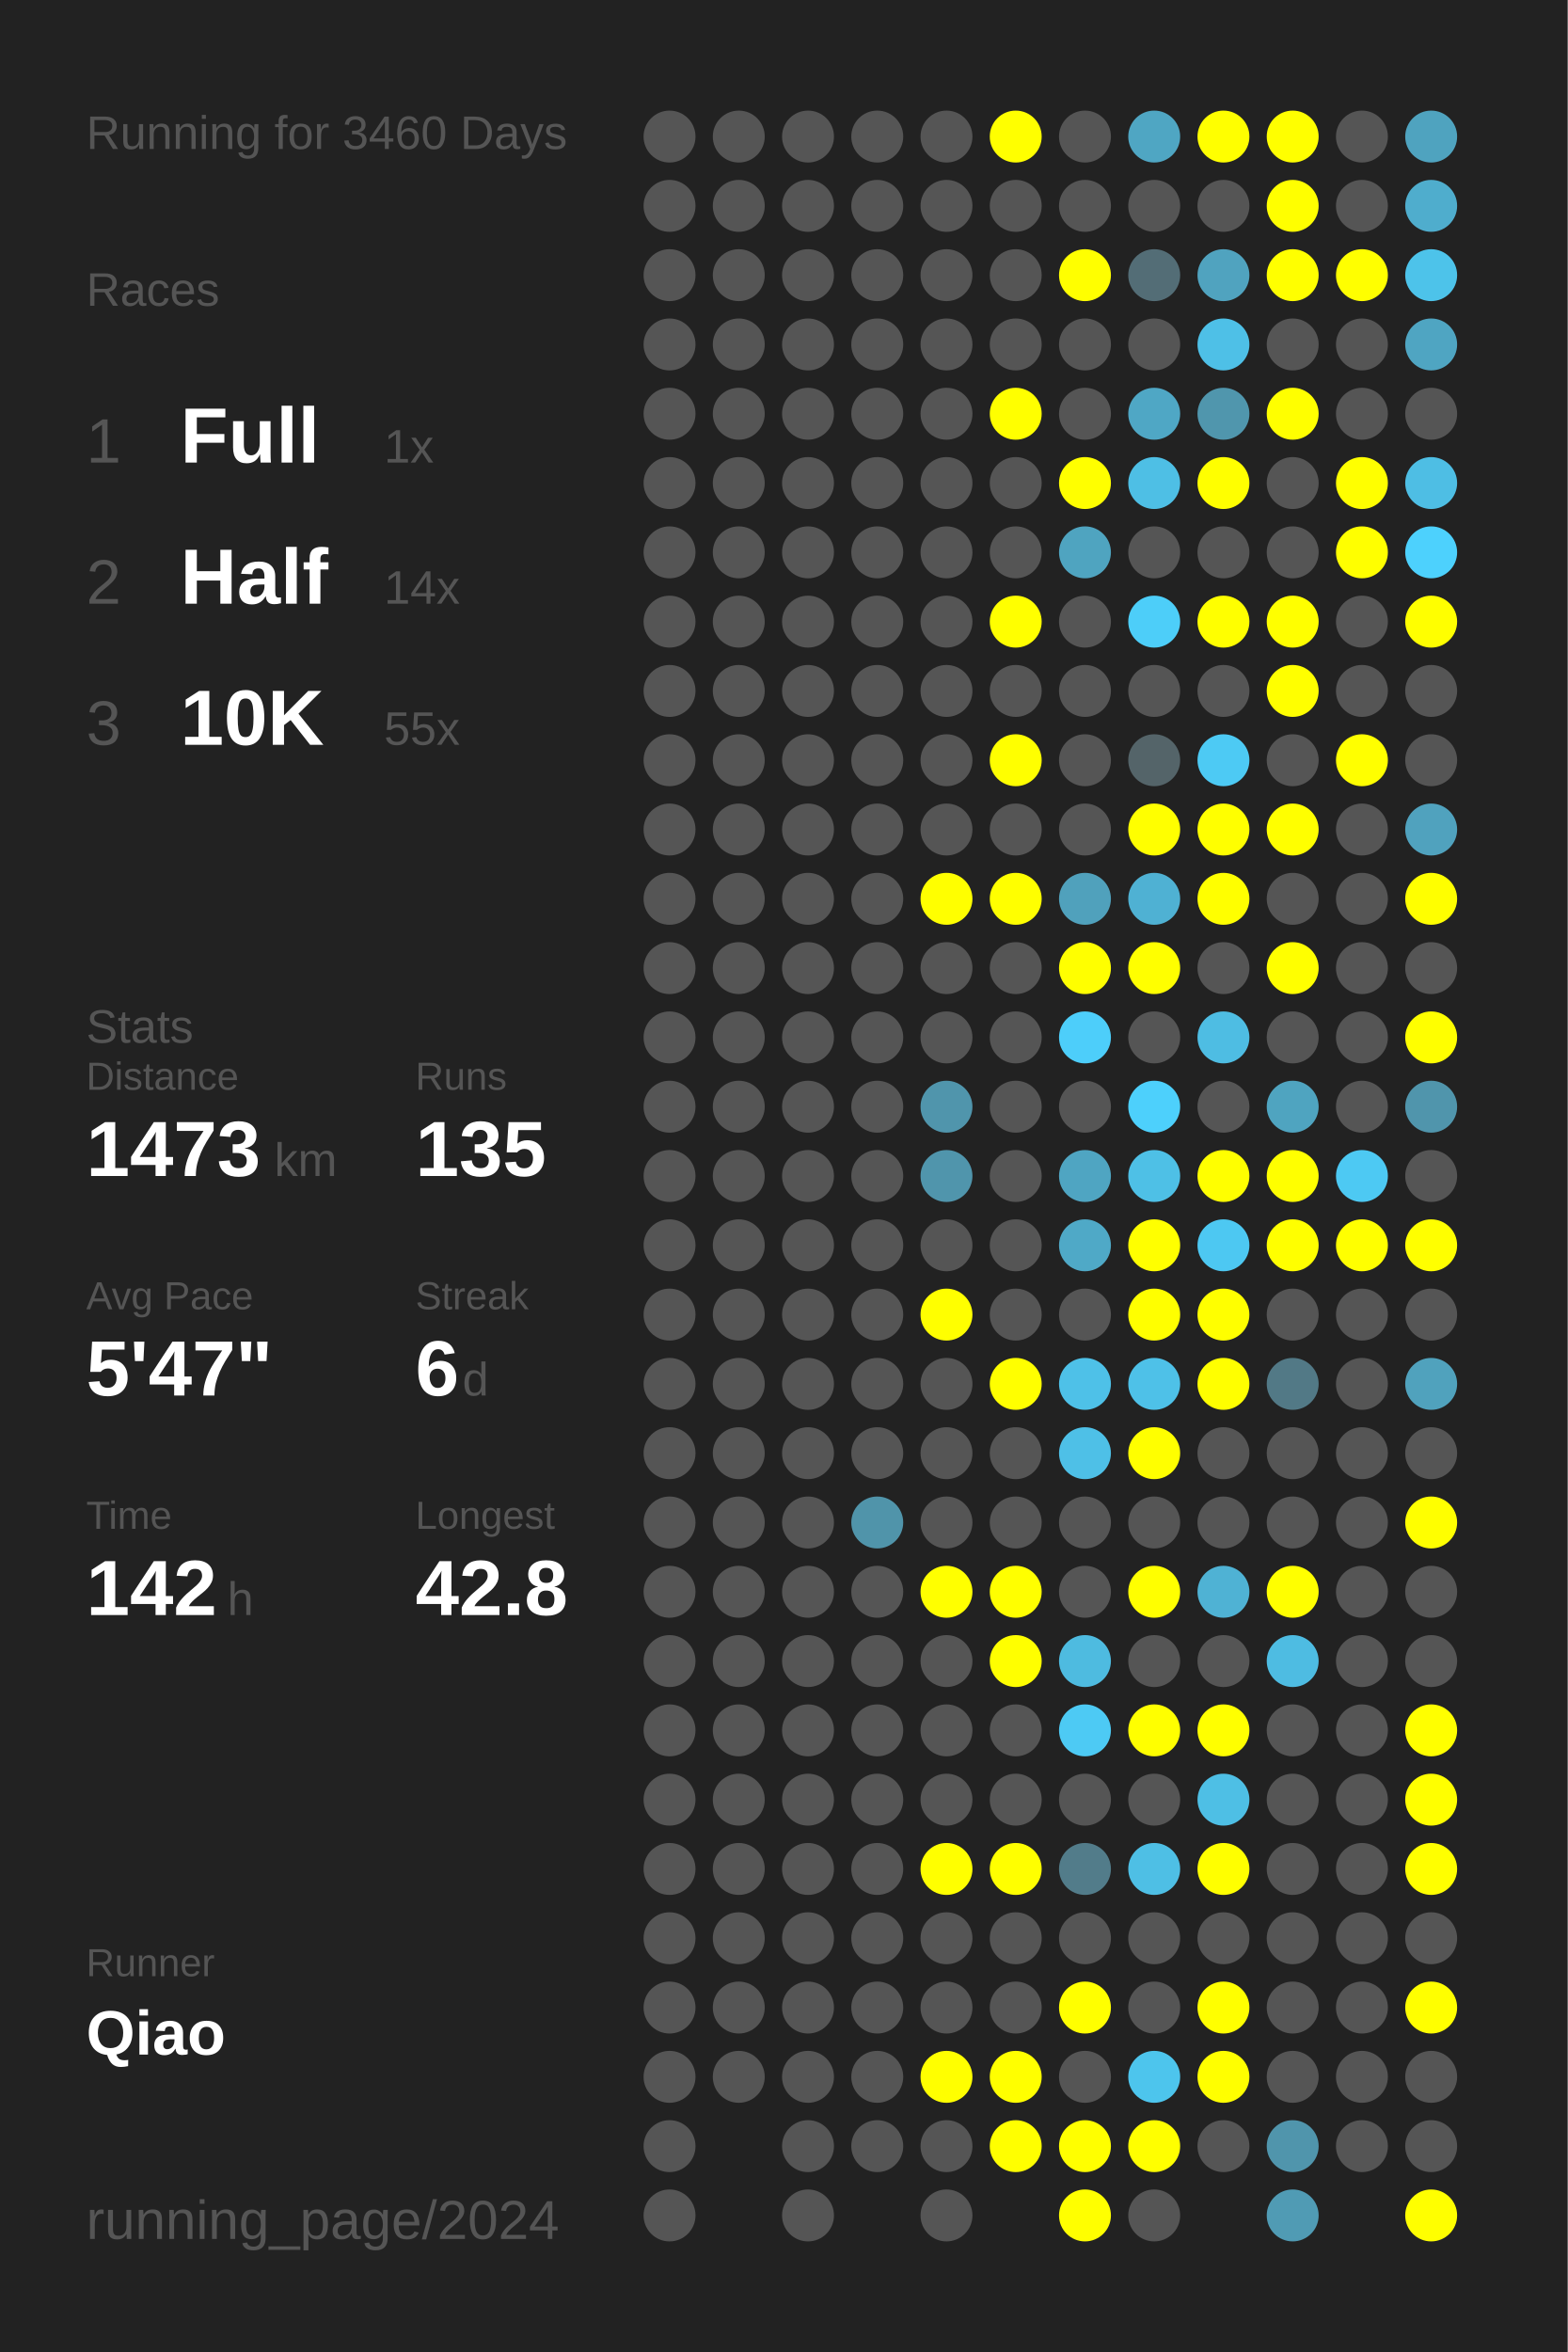
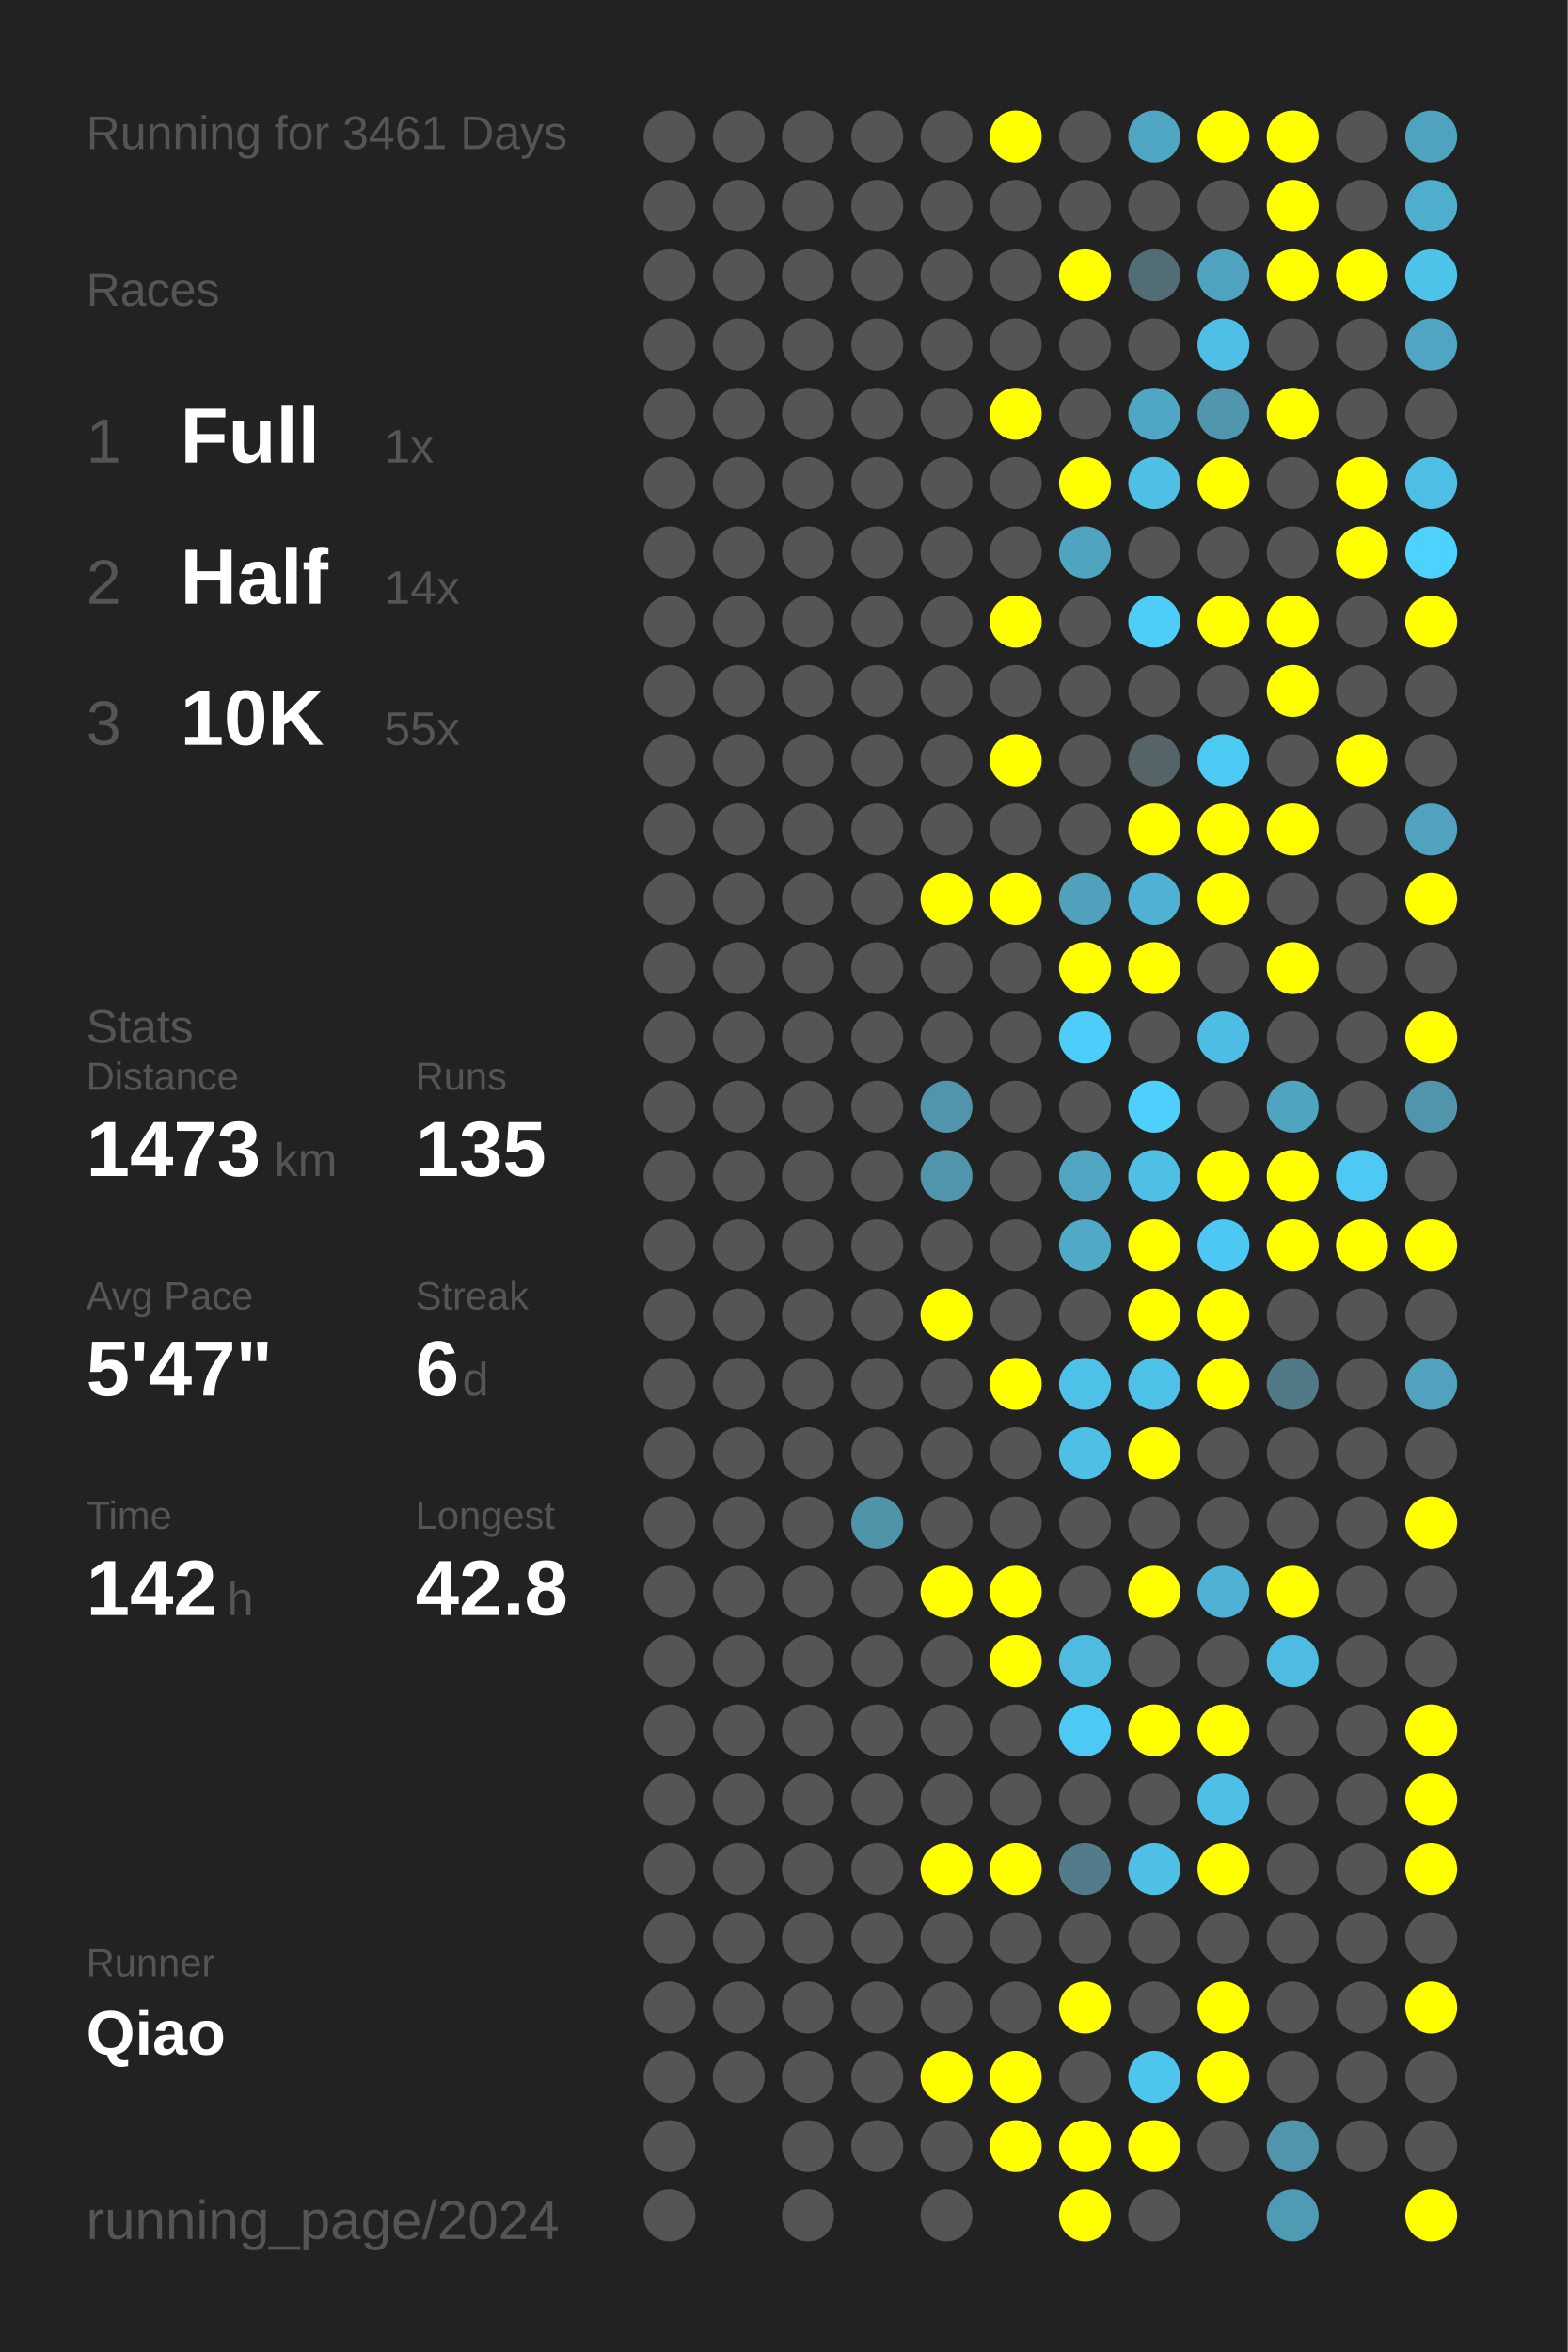
<svg xmlns="http://www.w3.org/2000/svg" baseProfile="full" height="300mm" version="1.1" viewBox="0,0,200,300" width="200mm">
  <defs />
  <rect fill="#222222" height="300" width="200" x="0" y="0" />
-   <text fill="#555555" style="font-size:6px; font-family:Arial;" x="11" y="19">Running for 3460 Days</text>
+   <text fill="#555555" style="font-size:6px; font-family:Arial;" x="11" y="19">Running for 3461 Days</text>
  <text fill="#555555" style="font-size:6px; font-family:Arial;" x="11" y="39">Races</text>
  <text fill="#555555" style="font-size:8px; font-family:Arial;" x="11" y="59">1</text>
  <text fill="#FFFFFF" style="font-size:10px; font-family:Arial; font-weight:bold;" x="23" y="59">Full</text>
  <text fill="#555555" style="font-size:6px; font-family:Arial;" x="49" y="59">1x</text>
  <text fill="#555555" style="font-size:8px; font-family:Arial;" x="11" y="77">2</text>
  <text fill="#FFFFFF" style="font-size:10px; font-family:Arial; font-weight:bold;" x="23" y="77">Half</text>
  <text fill="#555555" style="font-size:6px; font-family:Arial;" x="49" y="77">14x</text>
  <text fill="#555555" style="font-size:8px; font-family:Arial;" x="11" y="95">3</text>
  <text fill="#FFFFFF" style="font-size:10px; font-family:Arial; font-weight:bold;" x="23" y="95">10K</text>
  <text fill="#555555" style="font-size:6px; font-family:Arial;" x="49" y="95">55x</text>
  <text fill="#555555" style="font-size:6px; font-family:Arial;" x="11" y="133">Stats</text>
  <text fill="#555555" style="font-size:5px; font-family:Arial;" x="11" y="139">Distance</text>
  <text fill="#FFFFFF" style="font-size:10px; font-family:Arial; font-weight:bold;" x="11" y="150">1473</text>
  <text fill="#555555" style="font-size:6px; font-family:Arial;" x="35" y="150">km</text>
  <text fill="#555555" style="font-size:5px; font-family:Arial;" x="53" y="139">Runs</text>
  <text fill="#FFFFFF" style="font-size:10px; font-family:Arial; font-weight:bold;" x="53" y="150">135</text>
  <text fill="#555555" style="font-size:5px; font-family:Arial;" x="11" y="167">Avg Pace</text>
  <text fill="#FFFFFF" style="font-size:10px; font-family:Arial; font-weight:bold;" x="11" y="178">5'47"</text>
  <text fill="#555555" style="font-size:5px; font-family:Arial;" x="53" y="167">Streak</text>
  <text fill="#FFFFFF" style="font-size:10px; font-family:Arial; font-weight:bold;" x="53" y="178">6</text>
  <text fill="#555555" style="font-size:6px; font-family:Arial;" x="59" y="178">d</text>
  <text fill="#555555" style="font-size:5px; font-family:Arial;" x="11" y="195">Time</text>
  <text fill="#FFFFFF" style="font-size:10px; font-family:Arial; font-weight:bold;" x="11" y="206">142</text>
  <text fill="#555555" style="font-size:6px; font-family:Arial;" x="29" y="206">h</text>
  <text fill="#555555" style="font-size:5px; font-family:Arial;" x="53" y="195">Longest</text>
  <text fill="#FFFFFF" style="font-size:10px; font-family:Arial; font-weight:bold;" x="53" y="206">42.8</text>
  <text fill="#555555" style="font-size:5px; font-family:Arial;" x="11" y="252.065">Runner</text>
  <text fill="#FFFFFF" style="font-size:8px; font-family:Arial; font-weight:bold;" x="11" y="262.065">Qiao</text>
  <text fill="#555555" style="font-size:7px; font-family:Arial;" x="11" y="285.581">running_page/2024</text>
  <circle cx="85.417" cy="17.419" fill="#555555" r="3.312" />
  <circle cx="85.417" cy="26.258" fill="#555555" r="3.312" />
  <circle cx="85.417" cy="35.097" fill="#555555" r="3.312" />
  <circle cx="85.417" cy="43.935" fill="#555555" r="3.312" />
  <circle cx="85.417" cy="52.774" fill="#555555" r="3.312" />
  <circle cx="85.417" cy="61.613" fill="#555555" r="3.312" />
  <circle cx="85.417" cy="70.452" fill="#555555" r="3.312" />
  <circle cx="85.417" cy="79.29" fill="#555555" r="3.312" />
  <circle cx="85.417" cy="88.129" fill="#555555" r="3.312" />
  <circle cx="85.417" cy="96.968" fill="#555555" r="3.312" />
  <circle cx="85.417" cy="105.806" fill="#555555" r="3.312" />
  <circle cx="85.417" cy="114.645" fill="#555555" r="3.312" />
  <circle cx="85.417" cy="123.484" fill="#555555" r="3.312" />
  <circle cx="85.417" cy="132.323" fill="#555555" r="3.312" />
  <circle cx="85.417" cy="141.161" fill="#555555" r="3.312" />
  <circle cx="85.417" cy="150" fill="#555555" r="3.312" />
  <circle cx="85.417" cy="158.839" fill="#555555" r="3.312" />
  <circle cx="85.417" cy="167.677" fill="#555555" r="3.312" />
  <circle cx="85.417" cy="176.516" fill="#555555" r="3.312" />
  <circle cx="85.417" cy="185.355" fill="#555555" r="3.312" />
  <circle cx="85.417" cy="194.194" fill="#555555" r="3.312" />
  <circle cx="85.417" cy="203.032" fill="#555555" r="3.312" />
  <circle cx="85.417" cy="211.871" fill="#555555" r="3.312" />
  <circle cx="85.417" cy="220.71" fill="#555555" r="3.312" />
  <circle cx="85.417" cy="229.548" fill="#555555" r="3.312" />
  <circle cx="85.417" cy="238.387" fill="#555555" r="3.312" />
  <circle cx="85.417" cy="247.226" fill="#555555" r="3.312" />
  <circle cx="85.417" cy="256.065" fill="#555555" r="3.312" />
  <circle cx="85.417" cy="264.903" fill="#555555" r="3.312" />
  <circle cx="85.417" cy="273.742" fill="#555555" r="3.312" />
  <circle cx="85.417" cy="282.581" fill="#555555" r="3.312" />
  <circle cx="94.25" cy="17.419" fill="#555555" r="3.312" />
  <circle cx="94.25" cy="26.258" fill="#555555" r="3.312" />
  <circle cx="94.25" cy="35.097" fill="#555555" r="3.312" />
  <circle cx="94.25" cy="43.935" fill="#555555" r="3.312" />
  <circle cx="94.25" cy="52.774" fill="#555555" r="3.312" />
  <circle cx="94.25" cy="61.613" fill="#555555" r="3.312" />
  <circle cx="94.25" cy="70.452" fill="#555555" r="3.312" />
  <circle cx="94.25" cy="79.29" fill="#555555" r="3.312" />
  <circle cx="94.25" cy="88.129" fill="#555555" r="3.312" />
  <circle cx="94.25" cy="96.968" fill="#555555" r="3.312" />
  <circle cx="94.25" cy="105.806" fill="#555555" r="3.312" />
  <circle cx="94.25" cy="114.645" fill="#555555" r="3.312" />
  <circle cx="94.25" cy="123.484" fill="#555555" r="3.312" />
  <circle cx="94.25" cy="132.323" fill="#555555" r="3.312" />
  <circle cx="94.25" cy="141.161" fill="#555555" r="3.312" />
  <circle cx="94.25" cy="150" fill="#555555" r="3.312" />
  <circle cx="94.25" cy="158.839" fill="#555555" r="3.312" />
  <circle cx="94.25" cy="167.677" fill="#555555" r="3.312" />
  <circle cx="94.25" cy="176.516" fill="#555555" r="3.312" />
  <circle cx="94.25" cy="185.355" fill="#555555" r="3.312" />
  <circle cx="94.25" cy="194.194" fill="#555555" r="3.312" />
  <circle cx="94.25" cy="203.032" fill="#555555" r="3.312" />
  <circle cx="94.25" cy="211.871" fill="#555555" r="3.312" />
  <circle cx="94.25" cy="220.71" fill="#555555" r="3.312" />
  <circle cx="94.25" cy="229.548" fill="#555555" r="3.312" />
  <circle cx="94.25" cy="238.387" fill="#555555" r="3.312" />
  <circle cx="94.25" cy="247.226" fill="#555555" r="3.312" />
  <circle cx="94.25" cy="256.065" fill="#555555" r="3.312" />
  <circle cx="94.25" cy="264.903" fill="#555555" r="3.312" />
  <circle cx="103.083" cy="17.419" fill="#555555" r="3.312" />
  <circle cx="103.083" cy="26.258" fill="#555555" r="3.312" />
  <circle cx="103.083" cy="35.097" fill="#555555" r="3.312" />
  <circle cx="103.083" cy="43.935" fill="#555555" r="3.312" />
  <circle cx="103.083" cy="52.774" fill="#555555" r="3.312" />
  <circle cx="103.083" cy="61.613" fill="#555555" r="3.312" />
  <circle cx="103.083" cy="70.452" fill="#555555" r="3.312" />
  <circle cx="103.083" cy="79.29" fill="#555555" r="3.312" />
  <circle cx="103.083" cy="88.129" fill="#555555" r="3.312" />
  <circle cx="103.083" cy="96.968" fill="#555555" r="3.312" />
  <circle cx="103.083" cy="105.806" fill="#555555" r="3.312" />
  <circle cx="103.083" cy="114.645" fill="#555555" r="3.312" />
  <circle cx="103.083" cy="123.484" fill="#555555" r="3.312" />
  <circle cx="103.083" cy="132.323" fill="#555555" r="3.312" />
  <circle cx="103.083" cy="141.161" fill="#555555" r="3.312" />
  <circle cx="103.083" cy="150" fill="#555555" r="3.312" />
  <circle cx="103.083" cy="158.839" fill="#555555" r="3.312" />
  <circle cx="103.083" cy="167.677" fill="#555555" r="3.312" />
  <circle cx="103.083" cy="176.516" fill="#555555" r="3.312" />
  <circle cx="103.083" cy="185.355" fill="#555555" r="3.312" />
  <circle cx="103.083" cy="194.194" fill="#555555" r="3.312" />
  <circle cx="103.083" cy="203.032" fill="#555555" r="3.312" />
  <circle cx="103.083" cy="211.871" fill="#555555" r="3.312" />
  <circle cx="103.083" cy="220.71" fill="#555555" r="3.312" />
  <circle cx="103.083" cy="229.548" fill="#555555" r="3.312" />
  <circle cx="103.083" cy="238.387" fill="#555555" r="3.312" />
  <circle cx="103.083" cy="247.226" fill="#555555" r="3.312" />
  <circle cx="103.083" cy="256.065" fill="#555555" r="3.312" />
  <circle cx="103.083" cy="264.903" fill="#555555" r="3.312" />
  <circle cx="103.083" cy="273.742" fill="#555555" r="3.312" />
  <circle cx="103.083" cy="282.581" fill="#555555" r="3.312" />
  <circle cx="111.917" cy="17.419" fill="#555555" r="3.312" />
  <circle cx="111.917" cy="26.258" fill="#555555" r="3.312" />
  <circle cx="111.917" cy="35.097" fill="#555555" r="3.312" />
  <circle cx="111.917" cy="43.935" fill="#555555" r="3.312" />
  <circle cx="111.917" cy="52.774" fill="#555555" r="3.312" />
  <circle cx="111.917" cy="61.613" fill="#555555" r="3.312" />
  <circle cx="111.917" cy="70.452" fill="#555555" r="3.312" />
  <circle cx="111.917" cy="79.29" fill="#555555" r="3.312" />
  <circle cx="111.917" cy="88.129" fill="#555555" r="3.312" />
  <circle cx="111.917" cy="96.968" fill="#555555" r="3.312" />
  <circle cx="111.917" cy="105.806" fill="#555555" r="3.312" />
  <circle cx="111.917" cy="114.645" fill="#555555" r="3.312" />
  <circle cx="111.917" cy="123.484" fill="#555555" r="3.312" />
  <circle cx="111.917" cy="132.323" fill="#555555" r="3.312" />
  <circle cx="111.917" cy="141.161" fill="#555555" r="3.312" />
  <circle cx="111.917" cy="150" fill="#555555" r="3.312" />
  <circle cx="111.917" cy="158.839" fill="#555555" r="3.312" />
  <circle cx="111.917" cy="167.677" fill="#555555" r="3.312" />
  <circle cx="111.917" cy="176.516" fill="#555555" r="3.312" />
  <circle cx="111.917" cy="185.355" fill="#555555" r="3.312" />
  <circle cx="111.917" cy="194.194" fill="#5094aa" r="3.312" />
  <circle cx="111.917" cy="203.032" fill="#555555" r="3.312" />
  <circle cx="111.917" cy="211.871" fill="#555555" r="3.312" />
  <circle cx="111.917" cy="220.71" fill="#555555" r="3.312" />
  <circle cx="111.917" cy="229.548" fill="#555555" r="3.312" />
  <circle cx="111.917" cy="238.387" fill="#555555" r="3.312" />
  <circle cx="111.917" cy="247.226" fill="#555555" r="3.312" />
  <circle cx="111.917" cy="256.065" fill="#555555" r="3.312" />
  <circle cx="111.917" cy="264.903" fill="#555555" r="3.312" />
  <circle cx="111.917" cy="273.742" fill="#555555" r="3.312" />
  <circle cx="120.75" cy="17.419" fill="#555555" r="3.312" />
  <circle cx="120.75" cy="26.258" fill="#555555" r="3.312" />
  <circle cx="120.75" cy="35.097" fill="#555555" r="3.312" />
  <circle cx="120.75" cy="43.935" fill="#555555" r="3.312" />
  <circle cx="120.75" cy="52.774" fill="#555555" r="3.312" />
  <circle cx="120.75" cy="61.613" fill="#555555" r="3.312" />
  <circle cx="120.75" cy="70.452" fill="#555555" r="3.312" />
  <circle cx="120.75" cy="79.29" fill="#555555" r="3.312" />
  <circle cx="120.75" cy="88.129" fill="#555555" r="3.312" />
  <circle cx="120.75" cy="96.968" fill="#555555" r="3.312" />
  <circle cx="120.75" cy="105.806" fill="#555555" r="3.312" />
  <circle cx="120.75" cy="114.645" fill="#FFFF00" r="3.312" />
  <circle cx="120.75" cy="123.484" fill="#555555" r="3.312" />
  <circle cx="120.75" cy="132.323" fill="#555555" r="3.312" />
  <circle cx="120.75" cy="141.161" fill="#5095ac" r="3.312" />
  <circle cx="120.75" cy="150" fill="#5095ac" r="3.312" />
  <circle cx="120.75" cy="158.839" fill="#555555" r="3.312" />
  <circle cx="120.75" cy="167.677" fill="#FFFF00" r="3.312" />
  <circle cx="120.75" cy="176.516" fill="#555555" r="3.312" />
  <circle cx="120.75" cy="185.355" fill="#555555" r="3.312" />
  <circle cx="120.75" cy="194.194" fill="#555555" r="3.312" />
  <circle cx="120.75" cy="203.032" fill="#FFFF00" r="3.312" />
  <circle cx="120.75" cy="211.871" fill="#555555" r="3.312" />
  <circle cx="120.75" cy="220.71" fill="#555555" r="3.312" />
  <circle cx="120.75" cy="229.548" fill="#555555" r="3.312" />
  <circle cx="120.75" cy="238.387" fill="#FFFF00" r="3.312" />
  <circle cx="120.75" cy="247.226" fill="#555555" r="3.312" />
  <circle cx="120.75" cy="256.065" fill="#555555" r="3.312" />
  <circle cx="120.75" cy="264.903" fill="#FFFF00" r="3.312" />
  <circle cx="120.75" cy="273.742" fill="#555555" r="3.312" />
  <circle cx="120.75" cy="282.581" fill="#555555" r="3.312" />
  <circle cx="129.583" cy="17.419" fill="#FFFF00" r="3.312" />
  <circle cx="129.583" cy="26.258" fill="#555555" r="3.312" />
  <circle cx="129.583" cy="35.097" fill="#555555" r="3.312" />
  <circle cx="129.583" cy="43.935" fill="#555555" r="3.312" />
  <circle cx="129.583" cy="52.774" fill="#FFFF00" r="3.312" />
  <circle cx="129.583" cy="61.613" fill="#555555" r="3.312" />
  <circle cx="129.583" cy="70.452" fill="#555555" r="3.312" />
  <circle cx="129.583" cy="79.29" fill="#FFFF00" r="3.312" />
  <circle cx="129.583" cy="88.129" fill="#555555" r="3.312" />
  <circle cx="129.583" cy="96.968" fill="#FFFF00" r="3.312" />
  <circle cx="129.583" cy="105.806" fill="#555555" r="3.312" />
  <circle cx="129.583" cy="114.645" fill="#FFFF00" r="3.312" />
  <circle cx="129.583" cy="123.484" fill="#555555" r="3.312" />
  <circle cx="129.583" cy="132.323" fill="#555555" r="3.312" />
  <circle cx="129.583" cy="141.161" fill="#555555" r="3.312" />
  <circle cx="129.583" cy="150" fill="#555555" r="3.312" />
  <circle cx="129.583" cy="158.839" fill="#555555" r="3.312" />
  <circle cx="129.583" cy="167.677" fill="#555555" r="3.312" />
  <circle cx="129.583" cy="176.516" fill="#FFFF00" r="3.312" />
  <circle cx="129.583" cy="185.355" fill="#555555" r="3.312" />
  <circle cx="129.583" cy="194.194" fill="#555555" r="3.312" />
  <circle cx="129.583" cy="203.032" fill="#FFFF00" r="3.312" />
  <circle cx="129.583" cy="211.871" fill="#FFFF00" r="3.312" />
  <circle cx="129.583" cy="220.71" fill="#555555" r="3.312" />
  <circle cx="129.583" cy="229.548" fill="#555555" r="3.312" />
  <circle cx="129.583" cy="238.387" fill="#FFFF00" r="3.312" />
  <circle cx="129.583" cy="247.226" fill="#555555" r="3.312" />
  <circle cx="129.583" cy="256.065" fill="#555555" r="3.312" />
  <circle cx="129.583" cy="264.903" fill="#FFFF00" r="3.312" />
  <circle cx="129.583" cy="273.742" fill="#FFFF00" r="3.312" />
  <circle cx="138.417" cy="17.419" fill="#555555" r="3.312" />
  <circle cx="138.417" cy="26.258" fill="#555555" r="3.312" />
  <circle cx="138.417" cy="35.097" fill="#FFFF00" r="3.312" />
  <circle cx="138.417" cy="43.935" fill="#555555" r="3.312" />
  <circle cx="138.417" cy="52.774" fill="#555555" r="3.312" />
  <circle cx="138.417" cy="61.613" fill="#FFFF00" r="3.312" />
  <circle cx="138.417" cy="70.452" fill="#4fa4c0" r="3.312" />
  <circle cx="138.417" cy="79.29" fill="#555555" r="3.312" />
  <circle cx="138.417" cy="88.129" fill="#555555" r="3.312" />
  <circle cx="138.417" cy="96.968" fill="#555555" r="3.312" />
  <circle cx="138.417" cy="105.806" fill="#555555" r="3.312" />
  <circle cx="138.417" cy="114.645" fill="#50a1bc" r="3.312" />
  <circle cx="138.417" cy="123.484" fill="#FFFF00" r="3.312" />
  <circle cx="138.417" cy="132.323" fill="#4dcefa" r="3.312" />
  <circle cx="138.417" cy="141.161" fill="#555555" r="3.312" />
  <circle cx="138.417" cy="150" fill="#4fa5c2" r="3.312" />
  <circle cx="138.417" cy="158.839" fill="#4fa9c7" r="3.312" />
  <circle cx="138.417" cy="167.677" fill="#555555" r="3.312" />
  <circle cx="138.417" cy="176.516" fill="#4ec1e8" r="3.312" />
  <circle cx="138.417" cy="185.355" fill="#4ec0e7" r="3.312" />
  <circle cx="138.417" cy="194.194" fill="#555555" r="3.312" />
  <circle cx="138.417" cy="203.032" fill="#555555" r="3.312" />
  <circle cx="138.417" cy="211.871" fill="#4ebbe0" r="3.312" />
  <circle cx="138.417" cy="220.71" fill="#4dcaf4" r="3.312" />
  <circle cx="138.417" cy="229.548" fill="#555555" r="3.312" />
  <circle cx="138.417" cy="238.387" fill="#527c8a" r="3.312" />
  <circle cx="138.417" cy="247.226" fill="#555555" r="3.312" />
  <circle cx="138.417" cy="256.065" fill="#FFFF00" r="3.312" />
  <circle cx="138.417" cy="264.903" fill="#555555" r="3.312" />
  <circle cx="138.417" cy="273.742" fill="#FFFF00" r="3.312" />
  <circle cx="138.417" cy="282.581" fill="#FFFF00" r="3.312" />
  <circle cx="147.25" cy="17.419" fill="#4fa6c3" r="3.312" />
  <circle cx="147.25" cy="26.258" fill="#555555" r="3.312" />
  <circle cx="147.25" cy="35.097" fill="#536d76" r="3.312" />
  <circle cx="147.25" cy="43.935" fill="#555555" r="3.312" />
  <circle cx="147.25" cy="52.774" fill="#4fa7c5" r="3.312" />
  <circle cx="147.25" cy="61.613" fill="#4ebfe5" r="3.312" />
  <circle cx="147.25" cy="70.452" fill="#555555" r="3.312" />
  <circle cx="147.25" cy="79.29" fill="#4dcef9" r="3.312" />
  <circle cx="147.25" cy="88.129" fill="#555555" r="3.312" />
  <circle cx="147.25" cy="96.968" fill="#546469" r="3.312" />
  <circle cx="147.25" cy="105.806" fill="#FFFF00" r="3.312" />
  <circle cx="147.25" cy="114.645" fill="#4fb1d3" r="3.312" />
  <circle cx="147.25" cy="123.484" fill="#FFFF00" r="3.312" />
  <circle cx="147.25" cy="132.323" fill="#555555" r="3.312" />
  <circle cx="147.25" cy="141.161" fill="#4dd0fc" r="3.312" />
  <circle cx="147.25" cy="150" fill="#4ec0e6" r="3.312" />
  <circle cx="147.25" cy="158.839" fill="#FFFF00" r="3.312" />
  <circle cx="147.25" cy="167.677" fill="#FFFF00" r="3.312" />
  <circle cx="147.25" cy="176.516" fill="#4ec1e8" r="3.312" />
  <circle cx="147.25" cy="185.355" fill="#FFFF00" r="3.312" />
  <circle cx="147.25" cy="194.194" fill="#555555" r="3.312" />
  <circle cx="147.25" cy="203.032" fill="#FFFF00" r="3.312" />
  <circle cx="147.25" cy="211.871" fill="#555555" r="3.312" />
  <circle cx="147.25" cy="220.71" fill="#FFFF00" r="3.312" />
  <circle cx="147.25" cy="229.548" fill="#555555" r="3.312" />
  <circle cx="147.25" cy="238.387" fill="#4ebfe5" r="3.312" />
  <circle cx="147.25" cy="247.226" fill="#555555" r="3.312" />
  <circle cx="147.25" cy="256.065" fill="#555555" r="3.312" />
  <circle cx="147.25" cy="264.903" fill="#4dc5ed" r="3.312" />
  <circle cx="147.25" cy="273.742" fill="#FFFF00" r="3.312" />
  <circle cx="147.25" cy="282.581" fill="#555555" r="3.312" />
  <circle cx="156.083" cy="17.419" fill="#FFFF00" r="3.312" />
  <circle cx="156.083" cy="26.258" fill="#555555" r="3.312" />
  <circle cx="156.083" cy="35.097" fill="#50a3bf" r="3.312" />
  <circle cx="156.083" cy="43.935" fill="#4ec0e7" r="3.312" />
  <circle cx="156.083" cy="52.774" fill="#5096ad" r="3.312" />
  <circle cx="156.083" cy="61.613" fill="#FFFF00" r="3.312" />
  <circle cx="156.083" cy="70.452" fill="#555555" r="3.312" />
  <circle cx="156.083" cy="79.29" fill="#FFFF00" r="3.312" />
  <circle cx="156.083" cy="88.129" fill="#555555" r="3.312" />
  <circle cx="156.083" cy="96.968" fill="#4dcaf4" r="3.312" />
  <circle cx="156.083" cy="105.806" fill="#FFFF00" r="3.312" />
  <circle cx="156.083" cy="114.645" fill="#FFFF00" r="3.312" />
  <circle cx="156.083" cy="123.484" fill="#555555" r="3.312" />
  <circle cx="156.083" cy="132.323" fill="#4ebde3" r="3.312" />
  <circle cx="156.083" cy="141.161" fill="#555555" r="3.312" />
  <circle cx="156.083" cy="150" fill="#FFFF00" r="3.312" />
  <circle cx="156.083" cy="158.839" fill="#4dc8f2" r="3.312" />
  <circle cx="156.083" cy="167.677" fill="#FFFF00" r="3.312" />
  <circle cx="156.083" cy="176.516" fill="#FFFF00" r="3.312" />
  <circle cx="156.083" cy="185.355" fill="#555555" r="3.312" />
  <circle cx="156.083" cy="194.194" fill="#555555" r="3.312" />
  <circle cx="156.083" cy="203.032" fill="#4fb2d4" r="3.312" />
  <circle cx="156.083" cy="211.871" fill="#555555" r="3.312" />
  <circle cx="156.083" cy="220.71" fill="#FFFF00" r="3.312" />
  <circle cx="156.083" cy="229.548" fill="#4ebfe5" r="3.312" />
  <circle cx="156.083" cy="238.387" fill="#FFFF00" r="3.312" />
  <circle cx="156.083" cy="247.226" fill="#555555" r="3.312" />
  <circle cx="156.083" cy="256.065" fill="#FFFF00" r="3.312" />
  <circle cx="156.083" cy="264.903" fill="#FFFF00" r="3.312" />
  <circle cx="156.083" cy="273.742" fill="#555555" r="3.312" />
  <circle cx="164.917" cy="17.419" fill="#FFFF00" r="3.312" />
  <circle cx="164.917" cy="26.258" fill="#FFFF00" r="3.312" />
  <circle cx="164.917" cy="35.097" fill="#FFFF00" r="3.312" />
  <circle cx="164.917" cy="43.935" fill="#555555" r="3.312" />
  <circle cx="164.917" cy="52.774" fill="#FFFF00" r="3.312" />
  <circle cx="164.917" cy="61.613" fill="#555555" r="3.312" />
  <circle cx="164.917" cy="70.452" fill="#555555" r="3.312" />
  <circle cx="164.917" cy="79.29" fill="#FFFF00" r="3.312" />
  <circle cx="164.917" cy="88.129" fill="#FFFF00" r="3.312" />
  <circle cx="164.917" cy="96.968" fill="#555555" r="3.312" />
  <circle cx="164.917" cy="105.806" fill="#FFFF00" r="3.312" />
  <circle cx="164.917" cy="114.645" fill="#555555" r="3.312" />
  <circle cx="164.917" cy="123.484" fill="#FFFF00" r="3.312" />
  <circle cx="164.917" cy="132.323" fill="#555555" r="3.312" />
  <circle cx="164.917" cy="141.161" fill="#4fa4c0" r="3.312" />
  <circle cx="164.917" cy="150" fill="#FFFF00" r="3.312" />
  <circle cx="164.917" cy="158.839" fill="#FFFF00" r="3.312" />
  <circle cx="164.917" cy="167.677" fill="#555555" r="3.312" />
  <circle cx="164.917" cy="176.516" fill="#527986" r="3.312" />
  <circle cx="164.917" cy="185.355" fill="#555555" r="3.312" />
  <circle cx="164.917" cy="194.194" fill="#555555" r="3.312" />
  <circle cx="164.917" cy="203.032" fill="#FFFF00" r="3.312" />
  <circle cx="164.917" cy="211.871" fill="#4ebce2" r="3.312" />
  <circle cx="164.917" cy="220.71" fill="#555555" r="3.312" />
  <circle cx="164.917" cy="229.548" fill="#555555" r="3.312" />
  <circle cx="164.917" cy="238.387" fill="#555555" r="3.312" />
  <circle cx="164.917" cy="247.226" fill="#555555" r="3.312" />
  <circle cx="164.917" cy="256.065" fill="#555555" r="3.312" />
  <circle cx="164.917" cy="264.903" fill="#555555" r="3.312" />
  <circle cx="164.917" cy="273.742" fill="#5095ac" r="3.312" />
  <circle cx="164.917" cy="282.581" fill="#509bb4" r="3.312" />
  <circle cx="173.75" cy="17.419" fill="#555555" r="3.312" />
  <circle cx="173.75" cy="26.258" fill="#555555" r="3.312" />
  <circle cx="173.75" cy="35.097" fill="#FFFF00" r="3.312" />
  <circle cx="173.75" cy="43.935" fill="#555555" r="3.312" />
  <circle cx="173.75" cy="52.774" fill="#555555" r="3.312" />
  <circle cx="173.75" cy="61.613" fill="#FFFF00" r="3.312" />
  <circle cx="173.75" cy="70.452" fill="#FFFF00" r="3.312" />
  <circle cx="173.75" cy="79.29" fill="#555555" r="3.312" />
  <circle cx="173.75" cy="88.129" fill="#555555" r="3.312" />
  <circle cx="173.75" cy="96.968" fill="#FFFF00" r="3.312" />
  <circle cx="173.75" cy="105.806" fill="#555555" r="3.312" />
  <circle cx="173.75" cy="114.645" fill="#555555" r="3.312" />
  <circle cx="173.75" cy="123.484" fill="#555555" r="3.312" />
  <circle cx="173.75" cy="132.323" fill="#555555" r="3.312" />
  <circle cx="173.75" cy="141.161" fill="#555555" r="3.312" />
  <circle cx="173.75" cy="150" fill="#4dc9f3" r="3.312" />
  <circle cx="173.75" cy="158.839" fill="#FFFF00" r="3.312" />
  <circle cx="173.75" cy="167.677" fill="#555555" r="3.312" />
  <circle cx="173.75" cy="176.516" fill="#555555" r="3.312" />
  <circle cx="173.75" cy="185.355" fill="#555555" r="3.312" />
  <circle cx="173.75" cy="194.194" fill="#555555" r="3.312" />
  <circle cx="173.75" cy="203.032" fill="#555555" r="3.312" />
  <circle cx="173.75" cy="211.871" fill="#555555" r="3.312" />
  <circle cx="173.75" cy="220.71" fill="#555555" r="3.312" />
  <circle cx="173.75" cy="229.548" fill="#555555" r="3.312" />
  <circle cx="173.75" cy="238.387" fill="#555555" r="3.312" />
  <circle cx="173.75" cy="247.226" fill="#555555" r="3.312" />
  <circle cx="173.75" cy="256.065" fill="#555555" r="3.312" />
  <circle cx="173.75" cy="264.903" fill="#555555" r="3.312" />
  <circle cx="173.75" cy="273.742" fill="#555555" r="3.312" />
  <circle cx="182.583" cy="17.419" fill="#4fa3bf" r="3.312" />
  <circle cx="182.583" cy="26.258" fill="#4fadcd" r="3.312" />
  <circle cx="182.583" cy="35.097" fill="#4dc3ea" r="3.312" />
  <circle cx="182.583" cy="43.935" fill="#4fa5c2" r="3.312" />
  <circle cx="182.583" cy="52.774" fill="#555555" r="3.312" />
  <circle cx="182.583" cy="61.613" fill="#4ebee4" r="3.312" />
  <circle cx="182.583" cy="70.452" fill="#4dd1fd" r="3.312" />
  <circle cx="182.583" cy="79.29" fill="#FFFF00" r="3.312" />
  <circle cx="182.583" cy="88.129" fill="#555555" r="3.312" />
  <circle cx="182.583" cy="96.968" fill="#555555" r="3.312" />
  <circle cx="182.583" cy="105.806" fill="#50a2be" r="3.312" />
  <circle cx="182.583" cy="114.645" fill="#FFFF00" r="3.312" />
  <circle cx="182.583" cy="123.484" fill="#555555" r="3.312" />
  <circle cx="182.583" cy="132.323" fill="#FFFF00" r="3.312" />
  <circle cx="182.583" cy="141.161" fill="#5095ac" r="3.312" />
  <circle cx="182.583" cy="150" fill="#555555" r="3.312" />
  <circle cx="182.583" cy="158.839" fill="#FFFF00" r="3.312" />
  <circle cx="182.583" cy="167.677" fill="#555555" r="3.312" />
  <circle cx="182.583" cy="176.516" fill="#50a2bd" r="3.312" />
  <circle cx="182.583" cy="185.355" fill="#555555" r="3.312" />
  <circle cx="182.583" cy="194.194" fill="#FFFF00" r="3.312" />
  <circle cx="182.583" cy="203.032" fill="#555555" r="3.312" />
  <circle cx="182.583" cy="211.871" fill="#555555" r="3.312" />
  <circle cx="182.583" cy="220.71" fill="#FFFF00" r="3.312" />
  <circle cx="182.583" cy="229.548" fill="#FFFF00" r="3.312" />
  <circle cx="182.583" cy="238.387" fill="#FFFF00" r="3.312" />
  <circle cx="182.583" cy="247.226" fill="#555555" r="3.312" />
  <circle cx="182.583" cy="256.065" fill="#FFFF00" r="3.312" />
  <circle cx="182.583" cy="264.903" fill="#555555" r="3.312" />
  <circle cx="182.583" cy="273.742" fill="#555555" r="3.312" />
  <circle cx="182.583" cy="282.581" fill="#FFFF00" r="3.312" />
</svg>
